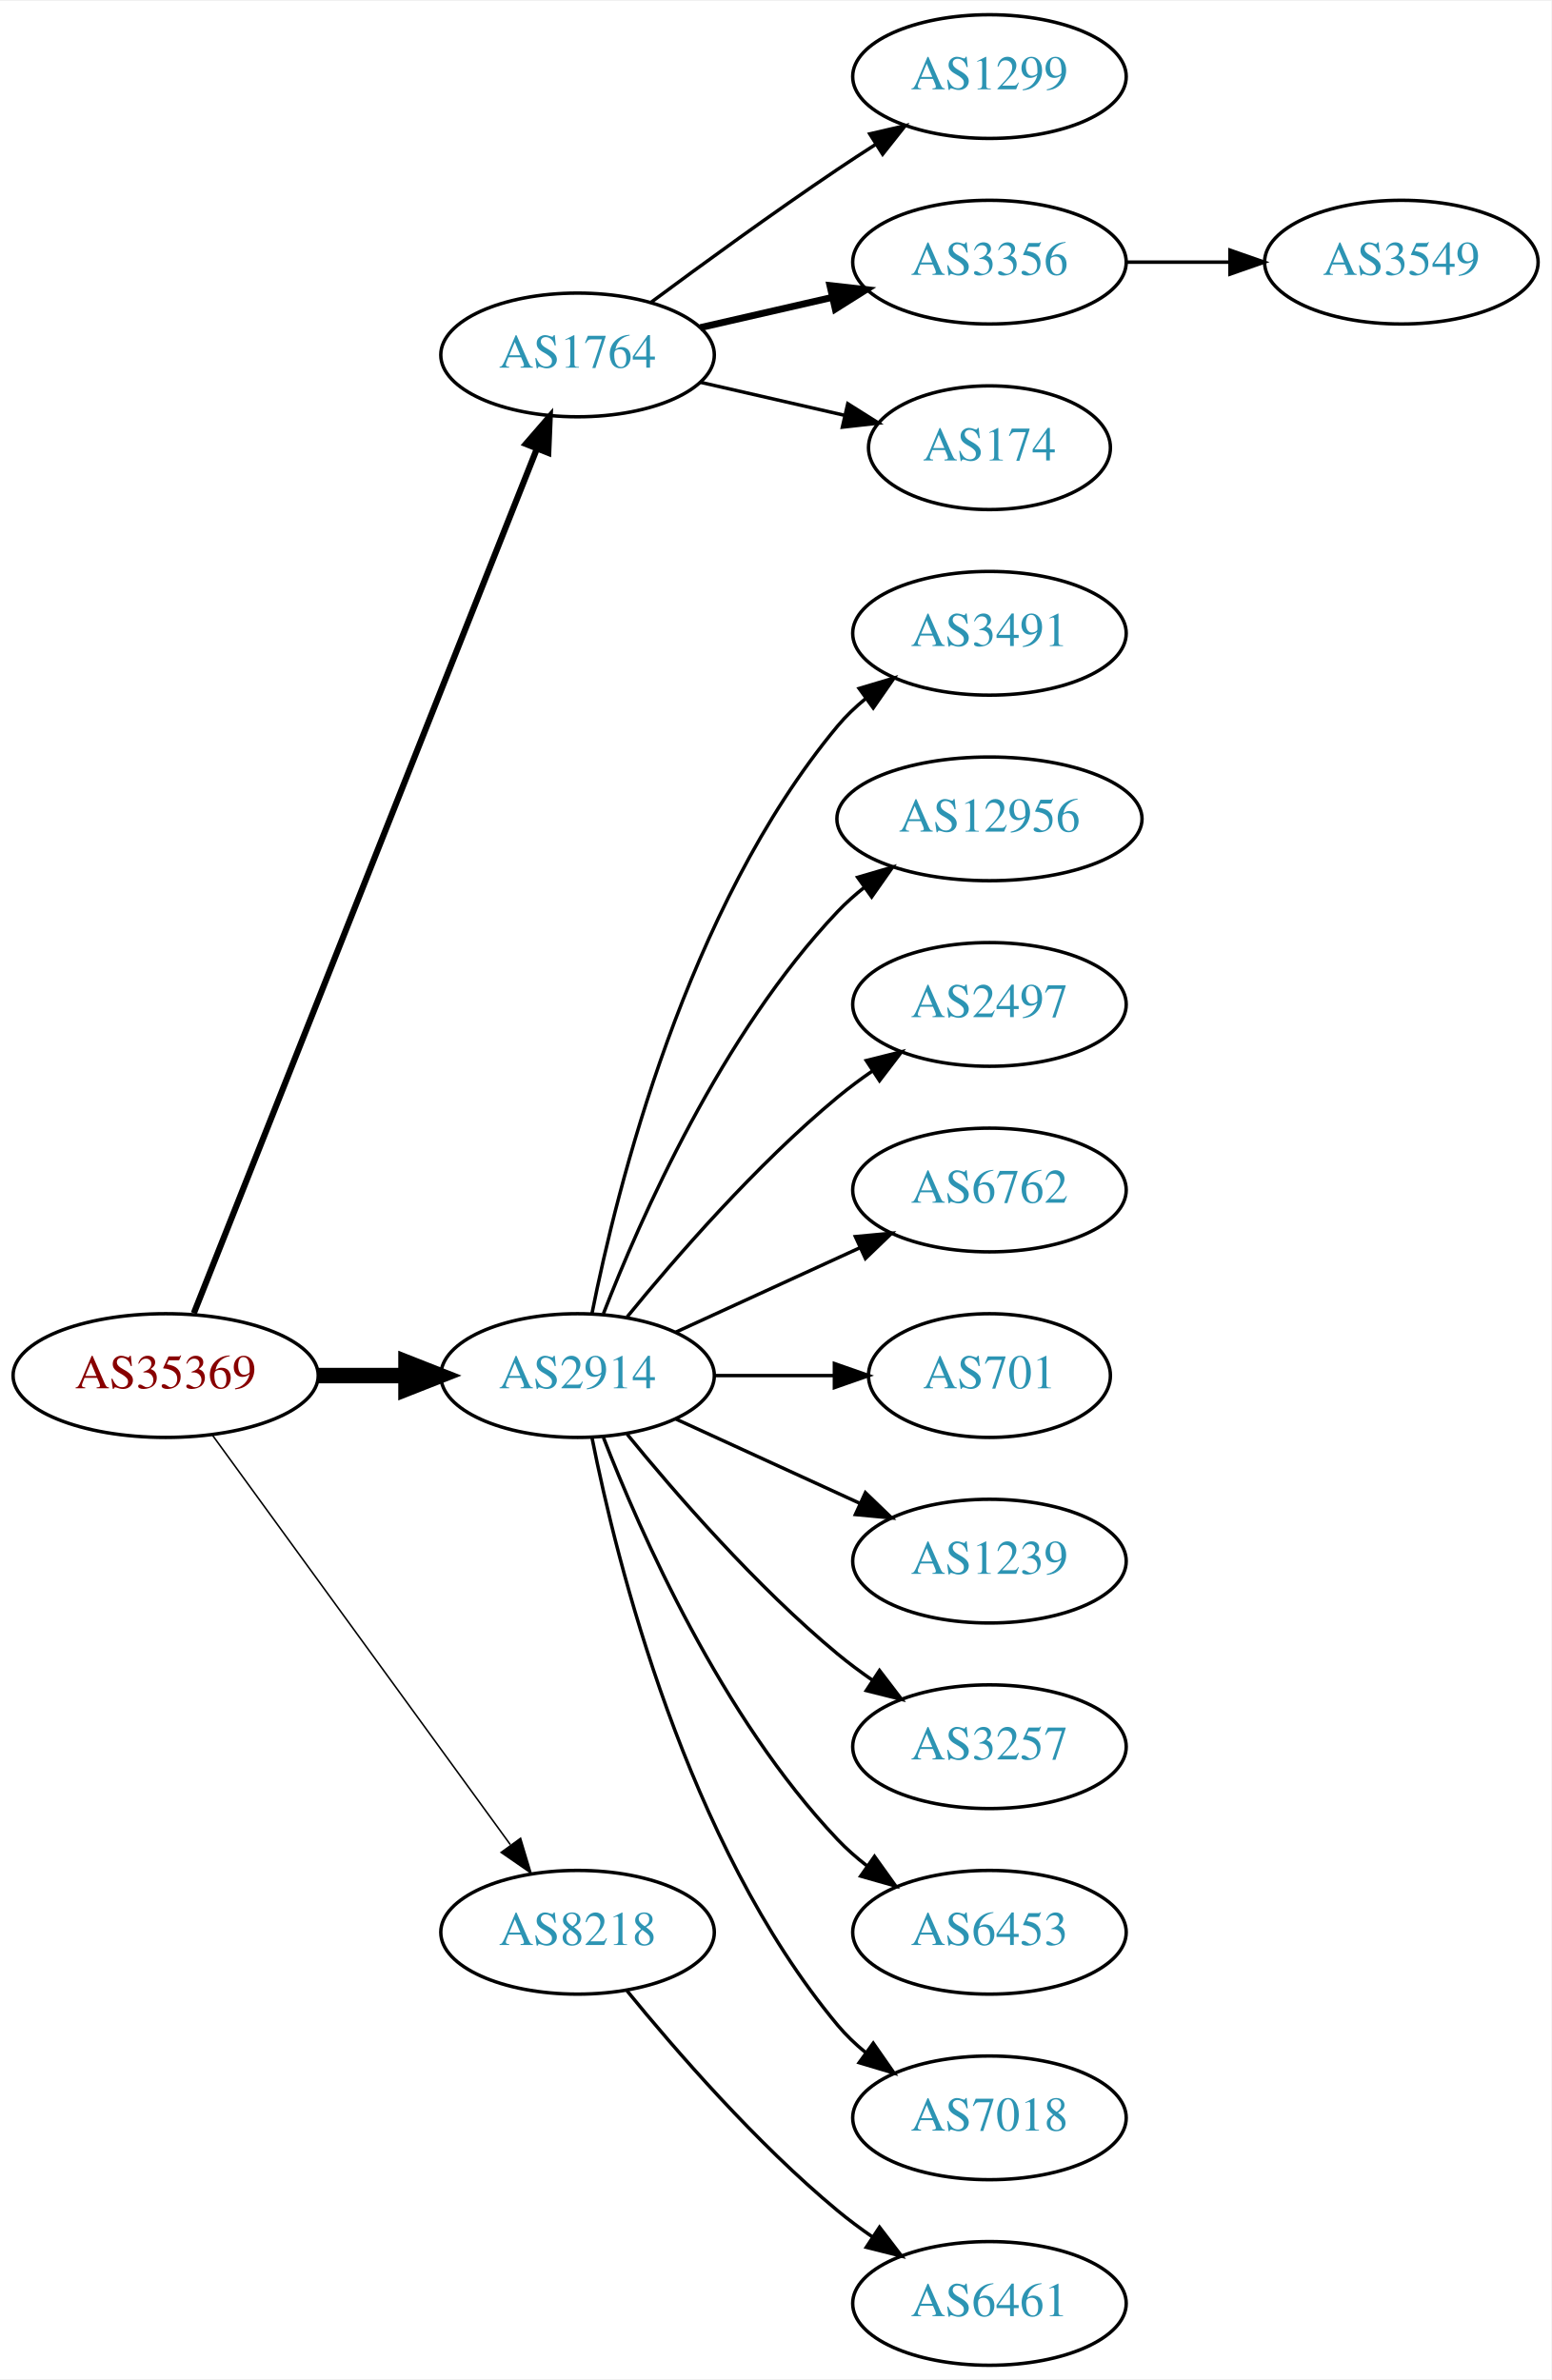
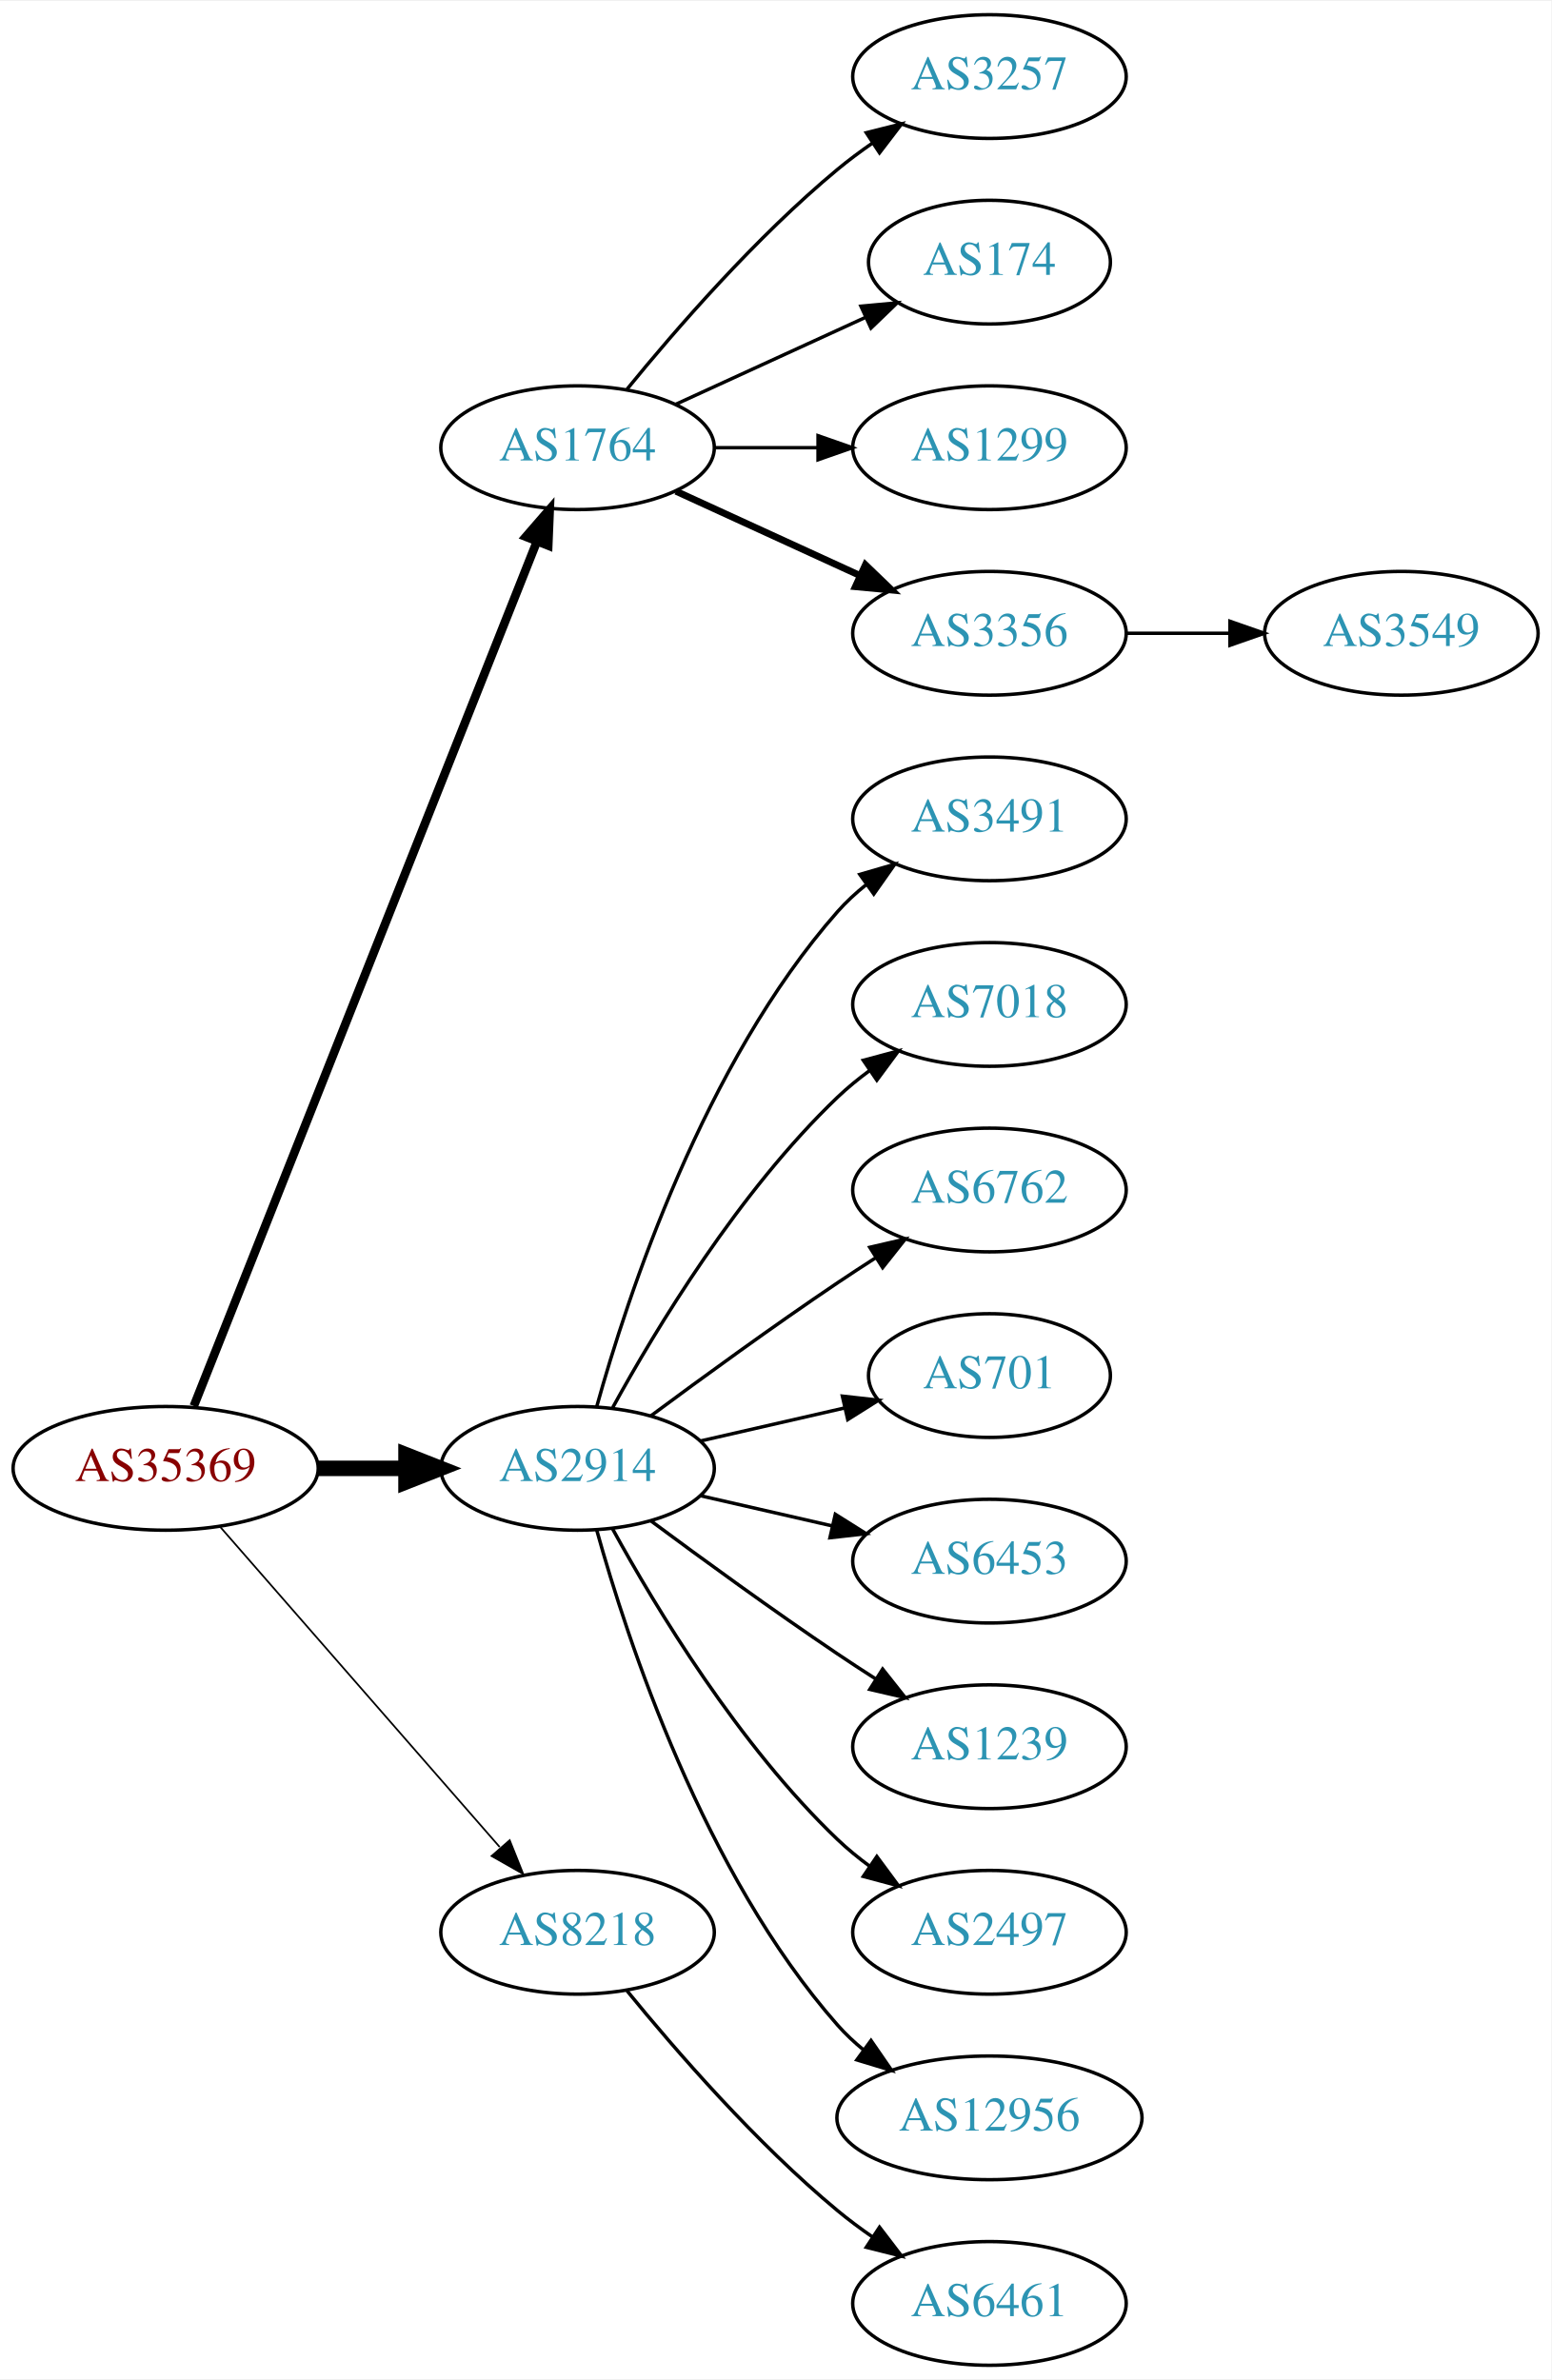
<svg xmlns="http://www.w3.org/2000/svg" xmlns:xlink="http://www.w3.org/1999/xlink" width="451pt" height="692pt" viewBox="0.00 0.00 451.37 692.00">
  <g id="graph0" class="graph" transform="scale(1 1) rotate(0) translate(4 688)">
    <polygon fill="white" stroke="none" points="-4,4 -4,-688 447.37,-688 447.37,4 -4,4" />
    <g id="node1" class="node">
      <g id="a_node1">
        <a xlink:href="/asn/35369" xlink:title="AS35369 ~ LINZAG-TELEKOM-AS [AT]">
-           <ellipse fill="#ffffff" stroke="black" cx="44.196" cy="-288" rx="44.393" ry="18" />
-           <text text-anchor="middle" x="44.196" y="-284.3" font-family="Times,serif" font-size="14.00" fill="#880000">AS35369</text>
+           <ellipse fill="#ffffff" stroke="black" cx="44.196" cy="-261" rx="44.393" ry="18" />
+           <text text-anchor="middle" x="44.196" y="-257.3" font-family="Times,serif" font-size="14.00" fill="#880000">AS35369</text>
        </a>
      </g>
    </g>
    <g id="node2" class="node">
      <g id="a_node2">
        <a xlink:href="/asn/1764" xlink:title="AS1764 ~ NEXTLAYER-AS [AT]">
-           <ellipse fill="#ffffff" stroke="black" cx="164.039" cy="-585" rx="39.794" ry="18" />
-           <text text-anchor="middle" x="164.039" y="-581.3" font-family="Times,serif" font-size="14.00" fill="#2c94b3">AS1764</text>
+           <ellipse fill="#ffffff" stroke="black" cx="164.039" cy="-558" rx="39.794" ry="18" />
+           <text text-anchor="middle" x="164.039" y="-554.3" font-family="Times,serif" font-size="14.00" fill="#2c94b3">AS1764</text>
        </a>
      </g>
    </g>
    <g id="edge1" class="edge">
-       <path fill="none" stroke="black" stroke-width="1.8" d="M52.39,-306.132C72.325,-356.373 128.366,-497.615 152.148,-557.553" />
-       <polygon fill="black" stroke="black" stroke-width="1.8" points="148.997,-559.101 155.939,-567.106 155.504,-556.52 148.997,-559.101" />
+       <path fill="none" stroke="black" stroke-width="2.5" d="M52.39,-279.132C72.325,-329.373 128.366,-470.615 152.148,-530.553" />
+       <polygon fill="black" stroke="black" stroke-width="2.5" points="148.997,-532.101 155.939,-540.106 155.504,-529.52 148.997,-532.101" />
    </g>
    <g id="node3" class="node">
      <g id="a_node3">
        <a xlink:href="/asn/2914" xlink:title="AS2914 ~ NTT America, Inc. [US]">
-           <ellipse fill="#ffffff" stroke="black" cx="164.039" cy="-288" rx="39.794" ry="18" />
-           <text text-anchor="middle" x="164.039" y="-284.3" font-family="Times,serif" font-size="14.00" fill="#2c94b3">AS2914</text>
+           <ellipse fill="#ffffff" stroke="black" cx="164.039" cy="-261" rx="39.794" ry="18" />
+           <text text-anchor="middle" x="164.039" y="-257.3" font-family="Times,serif" font-size="14.00" fill="#2c94b3">AS2914</text>
        </a>
      </g>
    </g>
    <g id="edge2" class="edge">
-       <path fill="none" stroke="black" stroke-width="4.5" d="M88.407,-288C96.72,-288 105.482,-288 113.965,-288" />
-       <polygon fill="black" stroke="black" stroke-width="4.5" points="114.123,-291.938 124.123,-288 114.123,-284.063 114.123,-291.938" />
+       <path fill="none" stroke="black" stroke-width="4.5" d="M88.407,-261C96.72,-261 105.482,-261 113.965,-261" />
+       <polygon fill="black" stroke="black" stroke-width="4.5" points="114.123,-264.938 124.123,-261 114.123,-257.063 114.123,-264.938" />
    </g>
    <g id="node4" class="node">
      <g id="a_node4">
        <a xlink:href="/asn/8218" xlink:title="AS8218 ~ legacy Neotelecoms [FR]">
          <ellipse fill="#ffffff" stroke="black" cx="164.039" cy="-126" rx="39.794" ry="18" />
          <text text-anchor="middle" x="164.039" y="-122.3" font-family="Times,serif" font-size="14.00" fill="#2c94b3">AS8218</text>
        </a>
      </g>
    </g>
    <g id="edge3" class="edge">
-       <path fill="none" stroke="black" stroke-width="0.45" d="M57.807,-270.663C78.628,-242.04 120.29,-184.767 144.479,-151.514" />
-       <polygon fill="black" stroke="black" stroke-width="0.45" points="147.466,-153.358 150.518,-143.212 141.805,-149.24 147.466,-153.358" />
+       <path fill="none" stroke="black" stroke-width="0.5" d="M60.121,-243.902C80.663,-220.369 117.782,-177.845 141.379,-150.813" />
+       <polygon fill="black" stroke="black" stroke-width="0.5" points="144.296,-152.794 148.235,-142.959 139.022,-148.191 144.296,-152.794" />
    </g>
    <g id="node5" class="node">
      <g id="a_node5">
-         <a xlink:href="/asn/1299" xlink:title="AS1299 ~ Telia Carrier [EU]">
+         <a xlink:href="/asn/3257" xlink:title="AS3257 ~ GTT [DE]">
          <ellipse fill="#ffffff" stroke="black" cx="283.881" cy="-666" rx="39.794" ry="18" />
-           <text text-anchor="middle" x="283.881" y="-662.3" font-family="Times,serif" font-size="14.00" fill="#2c94b3">AS1299</text>
+           <text text-anchor="middle" x="283.881" y="-662.3" font-family="Times,serif" font-size="14.00" fill="#2c94b3">AS3257</text>
        </a>
      </g>
    </g>
    <g id="edge4" class="edge">
-       <path fill="none" stroke="black" d="M185.369,-600.277C200.231,-611.304 220.976,-626.407 239.685,-639 243.234,-641.389 246.984,-643.839 250.733,-646.242" />
-       <polygon fill="black" stroke="black" points="249.059,-649.325 259.381,-651.712 252.801,-643.409 249.059,-649.325" />
+       <path fill="none" stroke="black" d="M178.458,-575.065C192.572,-592.375 215.987,-619.345 239.685,-639 242.901,-641.668 246.402,-644.27 249.972,-646.741" />
+       <polygon fill="black" stroke="black" points="248.05,-649.666 258.329,-652.236 251.896,-643.817 248.05,-649.666" />
    </g>
    <g id="node6" class="node">
      <g id="a_node6">
-         <a xlink:href="/asn/3356" xlink:title="AS3356 ~ Level 3 Parent, LLC [US]">
-           <ellipse fill="#ffffff" stroke="black" cx="283.881" cy="-612" rx="39.794" ry="18" />
-           <text text-anchor="middle" x="283.881" y="-608.3" font-family="Times,serif" font-size="14.00" fill="#2c94b3">AS3356</text>
+         <a xlink:href="/asn/174" xlink:title="AS174 ~ Cogent Communications [US]">
+           <ellipse fill="#ffffff" stroke="black" cx="283.881" cy="-612" rx="35.194" ry="18" />
+           <text text-anchor="middle" x="283.881" y="-608.3" font-family="Times,serif" font-size="14.00" fill="#2c94b3">AS174</text>
        </a>
      </g>
    </g>
    <g id="edge5" class="edge">
-       <path fill="none" stroke="black" stroke-width="2" d="M199.758,-592.955C211.758,-595.704 225.379,-598.825 238.071,-601.733" />
-       <polygon fill="black" stroke="black" stroke-width="2" points="237.474,-605.187 248.003,-604.009 239.037,-598.364 237.474,-605.187" />
+       <path fill="none" stroke="black" d="M192.667,-570.661C209.084,-578.183 230.065,-587.798 247.662,-595.861" />
+       <polygon fill="black" stroke="black" points="246.49,-599.174 257.04,-600.158 249.407,-592.811 246.49,-599.174" />
    </g>
    <g id="node7" class="node">
      <g id="a_node7">
-         <a xlink:href="/asn/174" xlink:title="AS174 ~ Cogent Communications [US]">
-           <ellipse fill="#ffffff" stroke="black" cx="283.881" cy="-558" rx="35.194" ry="18" />
-           <text text-anchor="middle" x="283.881" y="-554.3" font-family="Times,serif" font-size="14.00" fill="#2c94b3">AS174</text>
+         <a xlink:href="/asn/1299" xlink:title="AS1299 ~ Telia Carrier [EU]">
+           <ellipse fill="#ffffff" stroke="black" cx="283.881" cy="-558" rx="39.794" ry="18" />
+           <text text-anchor="middle" x="283.881" y="-554.3" font-family="Times,serif" font-size="14.00" fill="#2c94b3">AS1299</text>
        </a>
      </g>
    </g>
    <g id="edge6" class="edge">
-       <path fill="none" stroke="black" d="M199.758,-577.045C212.85,-574.045 227.873,-570.604 241.513,-567.478" />
-       <polygon fill="black" stroke="black" points="242.655,-570.807 251.621,-565.162 241.091,-563.984 242.655,-570.807" />
-     </g>
-     <g id="node9" class="node">
-       <g id="a_node9">
-         <a xlink:href="/asn/3491" xlink:title="AS3491 ~ PCCW Global, Inc. [US]">
+       <path fill="none" stroke="black" d="M203.951,-558C213.505,-558 223.854,-558 233.817,-558" />
+       <polygon fill="black" stroke="black" points="234.009,-561.5 244.009,-558 234.009,-554.5 234.009,-561.5" />
+     </g>
+     <g id="node8" class="node">
+       <g id="a_node8">
+         <a xlink:href="/asn/3356" xlink:title="AS3356 ~ Level 3 Parent, LLC [US]">
          <ellipse fill="#ffffff" stroke="black" cx="283.881" cy="-504" rx="39.794" ry="18" />
-           <text text-anchor="middle" x="283.881" y="-500.3" font-family="Times,serif" font-size="14.00" fill="#2c94b3">AS3491</text>
-         </a>
-       </g>
-     </g>
-     <g id="edge8" class="edge">
-       <path fill="none" stroke="black" d="M168.237,-306.073C175.401,-342.141 195.675,-424.125 239.685,-477 242.09,-479.889 244.886,-482.563 247.879,-485.013" />
-       <polygon fill="black" stroke="black" points="245.967,-487.95 256.122,-490.973 250.069,-482.277 245.967,-487.95" />
+           <text text-anchor="middle" x="283.881" y="-500.3" font-family="Times,serif" font-size="14.00" fill="#2c94b3">AS3356</text>
+         </a>
+       </g>
+     </g>
+     <g id="edge7" class="edge">
+       <path fill="none" stroke="black" stroke-width="2" d="M192.667,-545.339C208.624,-538.027 228.895,-528.739 246.178,-520.819" />
+       <polygon fill="black" stroke="black" stroke-width="2" points="247.793,-523.929 255.425,-516.581 244.876,-517.565 247.793,-523.929" />
    </g>
    <g id="node10" class="node">
      <g id="a_node10">
-         <a xlink:href="/asn/12956" xlink:title="AS12956 ~ TELXIUS [ES]">
-           <ellipse fill="#ffffff" stroke="black" cx="283.881" cy="-450" rx="44.393" ry="18" />
-           <text text-anchor="middle" x="283.881" y="-446.3" font-family="Times,serif" font-size="14.00" fill="#2c94b3">AS12956</text>
+         <a xlink:href="/asn/3491" xlink:title="AS3491 ~ PCCW Global, Inc. [US]">
+           <ellipse fill="#ffffff" stroke="black" cx="283.881" cy="-450" rx="39.794" ry="18" />
+           <text text-anchor="middle" x="283.881" y="-446.3" font-family="Times,serif" font-size="14.00" fill="#2c94b3">AS3491</text>
        </a>
      </g>
    </g>
    <g id="edge9" class="edge">
-       <path fill="none" stroke="black" d="M171.562,-305.994C182.312,-333.728 205.969,-387.429 239.685,-423 242.069,-425.515 244.736,-427.893 247.542,-430.117" />
-       <polygon fill="black" stroke="black" points="245.535,-432.985 255.704,-435.961 249.611,-427.293 245.535,-432.985" />
+       <path fill="none" stroke="black" d="M169.612,-278.946C178.517,-310.995 200.801,-378.842 239.685,-423 242.169,-425.821 245.019,-428.449 248.044,-430.871" />
+       <polygon fill="black" stroke="black" points="246.162,-433.828 256.334,-436.791 250.23,-428.131 246.162,-433.828" />
    </g>
    <g id="node11" class="node">
      <g id="a_node11">
-         <a xlink:href="/asn/2497" xlink:title="AS2497 ~ Internet Initiative Japan Inc. [JP]">
+         <a xlink:href="/asn/7018" xlink:title="AS7018 ~ AT&amp;T Services, Inc. [US]">
          <ellipse fill="#ffffff" stroke="black" cx="283.881" cy="-396" rx="39.794" ry="18" />
-           <text text-anchor="middle" x="283.881" y="-392.3" font-family="Times,serif" font-size="14.00" fill="#2c94b3">AS2497</text>
+           <text text-anchor="middle" x="283.881" y="-392.3" font-family="Times,serif" font-size="14.00" fill="#2c94b3">AS7018</text>
        </a>
      </g>
    </g>
    <g id="edge10" class="edge">
-       <path fill="none" stroke="black" d="M178.458,-305.065C192.572,-322.375 215.987,-349.345 239.685,-369 242.901,-371.668 246.402,-374.27 249.972,-376.741" />
-       <polygon fill="black" stroke="black" points="248.05,-379.666 258.329,-382.236 251.896,-373.817 248.05,-379.666" />
+       <path fill="none" stroke="black" d="M174.28,-278.713C186.825,-301.561 211.002,-341.611 239.685,-369 242.553,-371.739 245.742,-374.347 249.051,-376.785" />
+       <polygon fill="black" stroke="black" points="247.175,-379.742 257.411,-382.477 251.114,-373.956 247.175,-379.742" />
    </g>
    <g id="node12" class="node">
      <g id="a_node12">
        <a xlink:href="/asn/6762" xlink:title="AS6762 ~ TELECOM ITALIA SPARKLE S.p.A. [IT]">
          <ellipse fill="#ffffff" stroke="black" cx="283.881" cy="-342" rx="39.794" ry="18" />
          <text text-anchor="middle" x="283.881" y="-338.3" font-family="Times,serif" font-size="14.00" fill="#2c94b3">AS6762</text>
        </a>
      </g>
    </g>
    <g id="edge11" class="edge">
-       <path fill="none" stroke="black" d="M192.667,-300.661C208.624,-307.973 228.895,-317.261 246.178,-325.181" />
-       <polygon fill="black" stroke="black" points="244.876,-328.435 255.425,-329.419 247.793,-322.071 244.876,-328.435" />
+       <path fill="none" stroke="black" d="M185.369,-276.277C200.231,-287.304 220.976,-302.407 239.685,-315 243.234,-317.389 246.984,-319.839 250.733,-322.242" />
+       <polygon fill="black" stroke="black" points="249.059,-325.325 259.381,-327.712 252.801,-319.409 249.059,-325.325" />
    </g>
    <g id="node13" class="node">
      <g id="a_node13">
        <a xlink:href="/asn/701" xlink:title="AS701 ~ UUNET [US]">
          <ellipse fill="#ffffff" stroke="black" cx="283.881" cy="-288" rx="35.194" ry="18" />
          <text text-anchor="middle" x="283.881" y="-284.3" font-family="Times,serif" font-size="14.00" fill="#2c94b3">AS701</text>
        </a>
      </g>
    </g>
    <g id="edge12" class="edge">
-       <path fill="none" stroke="black" d="M203.951,-288C215.038,-288 227.198,-288 238.58,-288" />
-       <polygon fill="black" stroke="black" points="238.762,-291.5 248.762,-288 238.762,-284.5 238.762,-291.5" />
+       <path fill="none" stroke="black" d="M199.758,-268.955C212.85,-271.955 227.873,-275.396 241.513,-278.522" />
+       <polygon fill="black" stroke="black" points="241.091,-282.016 251.621,-280.838 242.655,-275.193 241.091,-282.016" />
    </g>
    <g id="node14" class="node">
      <g id="a_node14">
-         <a xlink:href="/asn/1239" xlink:title="AS1239 ~ Sprint [US]">
+         <a xlink:href="/asn/6453" xlink:title="AS6453 ~ TATA COMMUNICATIONS (AMERICA) INC [US]">
          <ellipse fill="#ffffff" stroke="black" cx="283.881" cy="-234" rx="39.794" ry="18" />
-           <text text-anchor="middle" x="283.881" y="-230.3" font-family="Times,serif" font-size="14.00" fill="#2c94b3">AS1239</text>
+           <text text-anchor="middle" x="283.881" y="-230.3" font-family="Times,serif" font-size="14.00" fill="#2c94b3">AS6453</text>
        </a>
      </g>
    </g>
    <g id="edge13" class="edge">
-       <path fill="none" stroke="black" d="M192.667,-275.339C208.624,-268.027 228.895,-258.739 246.178,-250.819" />
-       <polygon fill="black" stroke="black" points="247.793,-253.929 255.425,-246.581 244.876,-247.565 247.793,-253.929" />
+       <path fill="none" stroke="black" d="M199.758,-253.045C211.758,-250.296 225.379,-247.175 238.071,-244.267" />
+       <polygon fill="black" stroke="black" points="239.037,-247.636 248.003,-241.991 237.474,-240.813 239.037,-247.636" />
    </g>
    <g id="node15" class="node">
      <g id="a_node15">
-         <a xlink:href="/asn/3257" xlink:title="AS3257 ~ GTT [DE]">
+         <a xlink:href="/asn/1239" xlink:title="AS1239 ~ Sprint [US]">
          <ellipse fill="#ffffff" stroke="black" cx="283.881" cy="-180" rx="39.794" ry="18" />
-           <text text-anchor="middle" x="283.881" y="-176.3" font-family="Times,serif" font-size="14.00" fill="#2c94b3">AS3257</text>
+           <text text-anchor="middle" x="283.881" y="-176.3" font-family="Times,serif" font-size="14.00" fill="#2c94b3">AS1239</text>
        </a>
      </g>
    </g>
    <g id="edge14" class="edge">
-       <path fill="none" stroke="black" d="M178.458,-270.935C192.572,-253.625 215.987,-226.655 239.685,-207 242.901,-204.332 246.402,-201.73 249.972,-199.259" />
-       <polygon fill="black" stroke="black" points="251.896,-202.183 258.329,-193.764 248.05,-196.334 251.896,-202.183" />
+       <path fill="none" stroke="black" d="M185.369,-245.723C200.231,-234.696 220.976,-219.593 239.685,-207 243.234,-204.611 246.984,-202.161 250.733,-199.758" />
+       <polygon fill="black" stroke="black" points="252.801,-202.591 259.381,-194.288 249.059,-196.675 252.801,-202.591" />
    </g>
    <g id="node16" class="node">
      <g id="a_node16">
-         <a xlink:href="/asn/6453" xlink:title="AS6453 ~ TATA COMMUNICATIONS (AMERICA) INC [US]">
+         <a xlink:href="/asn/2497" xlink:title="AS2497 ~ Internet Initiative Japan Inc. [JP]">
          <ellipse fill="#ffffff" stroke="black" cx="283.881" cy="-126" rx="39.794" ry="18" />
-           <text text-anchor="middle" x="283.881" y="-122.3" font-family="Times,serif" font-size="14.00" fill="#2c94b3">AS6453</text>
+           <text text-anchor="middle" x="283.881" y="-122.3" font-family="Times,serif" font-size="14.00" fill="#2c94b3">AS2497</text>
        </a>
      </g>
    </g>
    <g id="edge15" class="edge">
-       <path fill="none" stroke="black" d="M171.562,-270.006C182.312,-242.272 205.969,-188.571 239.685,-153 242.271,-150.272 245.188,-147.706 248.257,-145.323" />
-       <polygon fill="black" stroke="black" points="250.435,-148.07 256.605,-139.457 246.411,-142.342 250.435,-148.07" />
+       <path fill="none" stroke="black" d="M174.28,-243.287C186.825,-220.439 211.002,-180.389 239.685,-153 242.553,-150.261 245.742,-147.653 249.051,-145.215" />
+       <polygon fill="black" stroke="black" points="251.114,-148.044 257.411,-139.523 247.175,-142.258 251.114,-148.044" />
    </g>
    <g id="node17" class="node">
      <g id="a_node17">
-         <a xlink:href="/asn/7018" xlink:title="AS7018 ~ AT&amp;T Services, Inc. [US]">
-           <ellipse fill="#ffffff" stroke="black" cx="283.881" cy="-72" rx="39.794" ry="18" />
-           <text text-anchor="middle" x="283.881" y="-68.3" font-family="Times,serif" font-size="14.00" fill="#2c94b3">AS7018</text>
+         <a xlink:href="/asn/12956" xlink:title="AS12956 ~ TELXIUS [ES]">
+           <ellipse fill="#ffffff" stroke="black" cx="283.881" cy="-72" rx="44.393" ry="18" />
+           <text text-anchor="middle" x="283.881" y="-68.3" font-family="Times,serif" font-size="14.00" fill="#2c94b3">AS12956</text>
        </a>
      </g>
    </g>
    <g id="edge16" class="edge">
-       <path fill="none" stroke="black" d="M168.237,-269.927C175.401,-233.859 195.675,-151.875 239.685,-99 242.09,-96.111 244.886,-93.437 247.879,-90.987" />
-       <polygon fill="black" stroke="black" points="250.069,-93.722 256.122,-85.027 245.967,-88.05 250.069,-93.722" />
+       <path fill="none" stroke="black" d="M169.612,-243.054C178.517,-211.005 200.801,-143.158 239.685,-99 241.975,-96.399 244.577,-93.962 247.34,-91.699" />
+       <polygon fill="black" stroke="black" points="249.419,-94.514 255.434,-85.792 245.293,-88.86 249.419,-94.514" />
    </g>
    <g id="node18" class="node">
      <g id="a_node18">
        <a xlink:href="/asn/6461" xlink:title="AS6461 ~ Zayo Bandwidth [US]">
          <ellipse fill="#ffffff" stroke="black" cx="283.881" cy="-18" rx="39.794" ry="18" />
          <text text-anchor="middle" x="283.881" y="-14.3" font-family="Times,serif" font-size="14.00" fill="#2c94b3">AS6461</text>
        </a>
      </g>
    </g>
    <g id="edge17" class="edge">
      <path fill="none" stroke="black" d="M178.458,-108.935C192.572,-91.625 215.987,-64.655 239.685,-45 242.901,-42.332 246.402,-39.73 249.972,-37.259" />
      <polygon fill="black" stroke="black" points="251.896,-40.183 258.329,-31.764 248.05,-34.334 251.896,-40.183" />
    </g>
-     <g id="node8" class="node">
-       <g id="a_node8">
+     <g id="node9" class="node">
+       <g id="a_node9">
        <a xlink:href="/asn/3549" xlink:title="AS3549 ~ Level 3 Parent, LLC [US]">
-           <ellipse fill="#ffffff" stroke="black" cx="403.724" cy="-612" rx="39.794" ry="18" />
-           <text text-anchor="middle" x="403.724" y="-608.3" font-family="Times,serif" font-size="14.00" fill="#2c94b3">AS3549</text>
-         </a>
-       </g>
-     </g>
-     <g id="edge7" class="edge">
-       <path fill="none" stroke="black" d="M323.794,-612C333.347,-612 343.697,-612 353.659,-612" />
-       <polygon fill="black" stroke="black" points="353.852,-615.5 363.852,-612 353.852,-608.5 353.852,-615.5" />
+           <ellipse fill="#ffffff" stroke="black" cx="403.724" cy="-504" rx="39.794" ry="18" />
+           <text text-anchor="middle" x="403.724" y="-500.3" font-family="Times,serif" font-size="14.00" fill="#2c94b3">AS3549</text>
+         </a>
+       </g>
+     </g>
+     <g id="edge8" class="edge">
+       <path fill="none" stroke="black" d="M323.794,-504C333.347,-504 343.697,-504 353.659,-504" />
+       <polygon fill="black" stroke="black" points="353.852,-507.5 363.852,-504 353.852,-500.5 353.852,-507.5" />
    </g>
  </g>
</svg>
